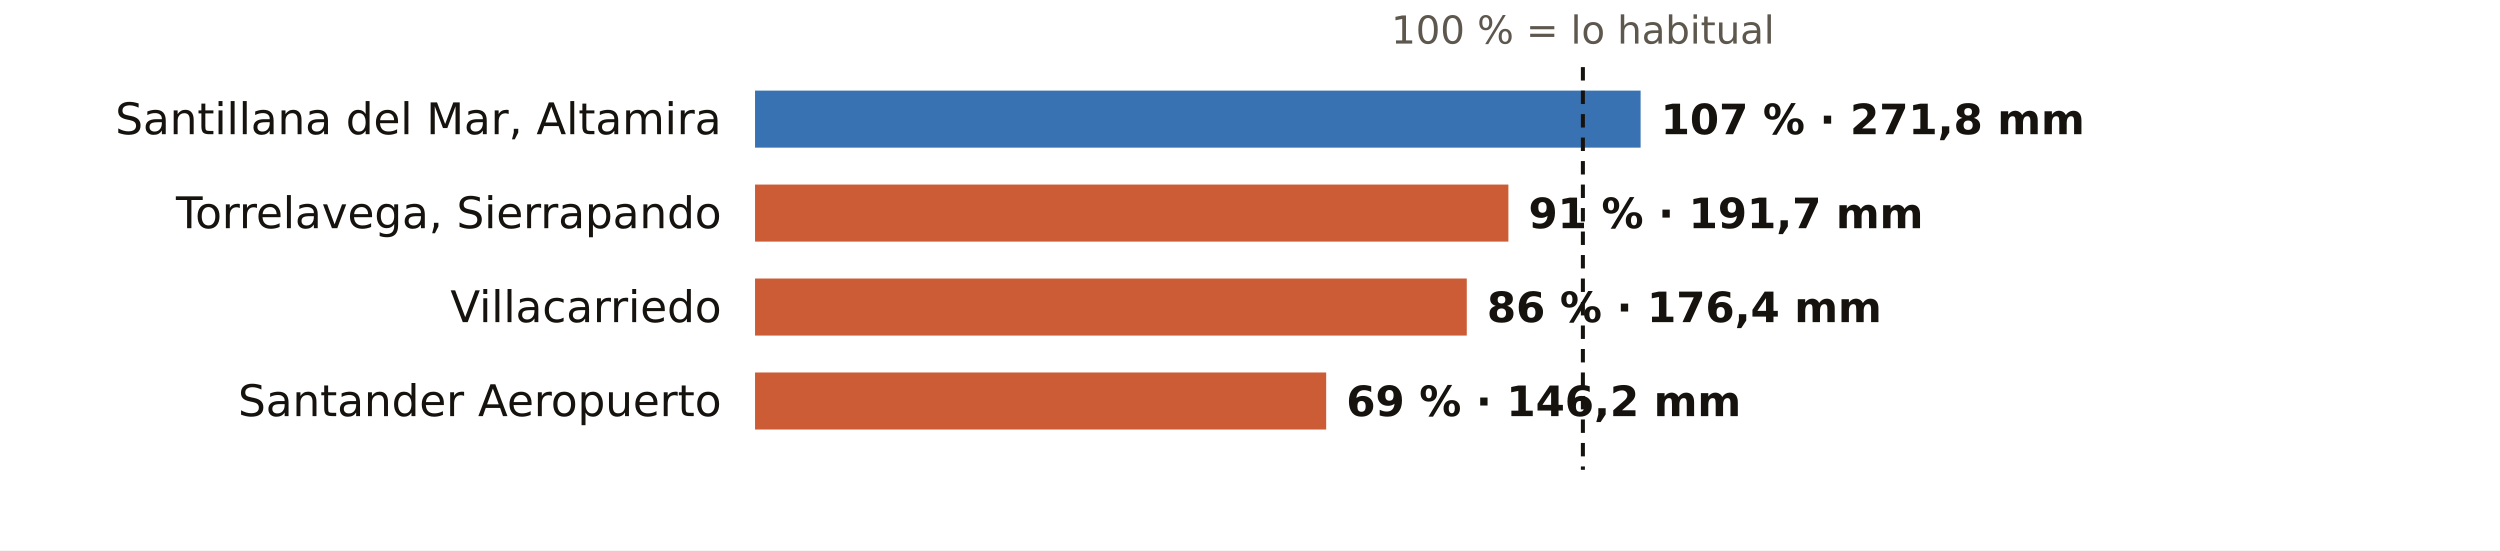
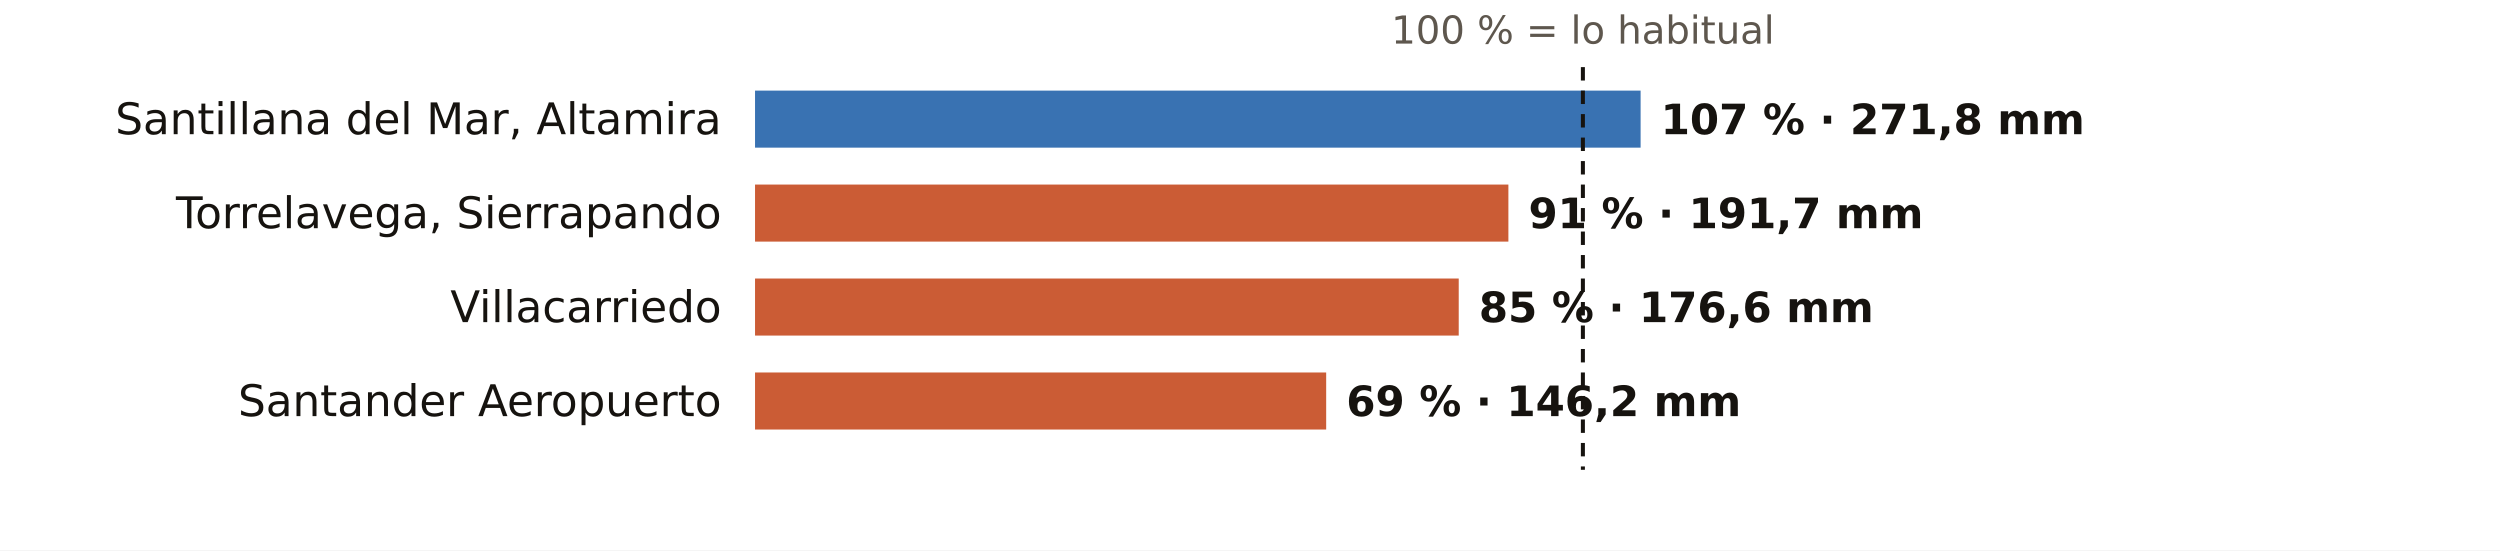
<svg xmlns="http://www.w3.org/2000/svg" viewBox="0 0 745 164" width="745" height="164" role="img" aria-label="El otoño en los pluviómetros de AEMET de Cantabria: % de lo habitual">
  <rect width="745" height="164" fill="#FFFFFF" />
  <text x="471.7" y="13.0" font-size="11.5" fill="#5E574E" text-anchor="middle" font-weight="400" font-family="Public Sans, DejaVu Sans, Arial, sans-serif">100 % = lo habitual</text>
  <text x="215.0" y="40.0" font-size="13" fill="#16130F" text-anchor="end" font-weight="500" font-family="Public Sans, DejaVu Sans, Arial, sans-serif">Santillana del Mar, Altamira</text>
  <rect x="225" y="27" width="263.9" height="17" fill="#1F5FA8" opacity="0.88" />
  <text x="494.9" y="40.0" font-size="12.5" fill="#16130F" text-anchor="start" font-weight="600" font-family="Public Sans, DejaVu Sans, Arial, sans-serif">107 % · 271,8 mm</text>
  <text x="215.0" y="68.0" font-size="13" fill="#16130F" text-anchor="end" font-weight="500" font-family="Public Sans, DejaVu Sans, Arial, sans-serif">Torrelavega, Sierrapando</text>
  <rect x="225" y="55" width="224.5" height="17" fill="#C4461A" opacity="0.88" />
  <text x="455.5" y="68.0" font-size="12.5" fill="#16130F" text-anchor="start" font-weight="600" font-family="Public Sans, DejaVu Sans, Arial, sans-serif">91 % · 191,7 mm</text>
  <text x="215.0" y="96.0" font-size="13" fill="#16130F" text-anchor="end" font-weight="500" font-family="Public Sans, DejaVu Sans, Arial, sans-serif">Villacarriedo</text>
-   <rect x="225" y="83" width="212.1" height="17" fill="#C4461A" opacity="0.88" />
-   <text x="443.1" y="96.0" font-size="12.5" fill="#16130F" text-anchor="start" font-weight="600" font-family="Public Sans, DejaVu Sans, Arial, sans-serif">86 % · 176,4 mm</text>
+   <rect x="225" y="83" width="209.7" height="17" fill="#C4461A" opacity="0.88" />
+   <text x="440.7" y="96.0" font-size="12.5" fill="#16130F" text-anchor="start" font-weight="600" font-family="Public Sans, DejaVu Sans, Arial, sans-serif">85 % · 176,6 mm</text>
  <text x="215.0" y="124.0" font-size="13" fill="#16130F" text-anchor="end" font-weight="500" font-family="Public Sans, DejaVu Sans, Arial, sans-serif">Santander Aeropuerto</text>
  <rect x="225" y="111" width="170.2" height="17" fill="#C4461A" opacity="0.88" />
  <text x="401.2" y="124.0" font-size="12.5" fill="#16130F" text-anchor="start" font-weight="600" font-family="Public Sans, DejaVu Sans, Arial, sans-serif">69 % · 146,2 mm</text>
  <line x1="471.7" x2="471.7" y1="20" y2="140" stroke="#16130F" stroke-width="1.2" stroke-dasharray="4 3" />
</svg>
